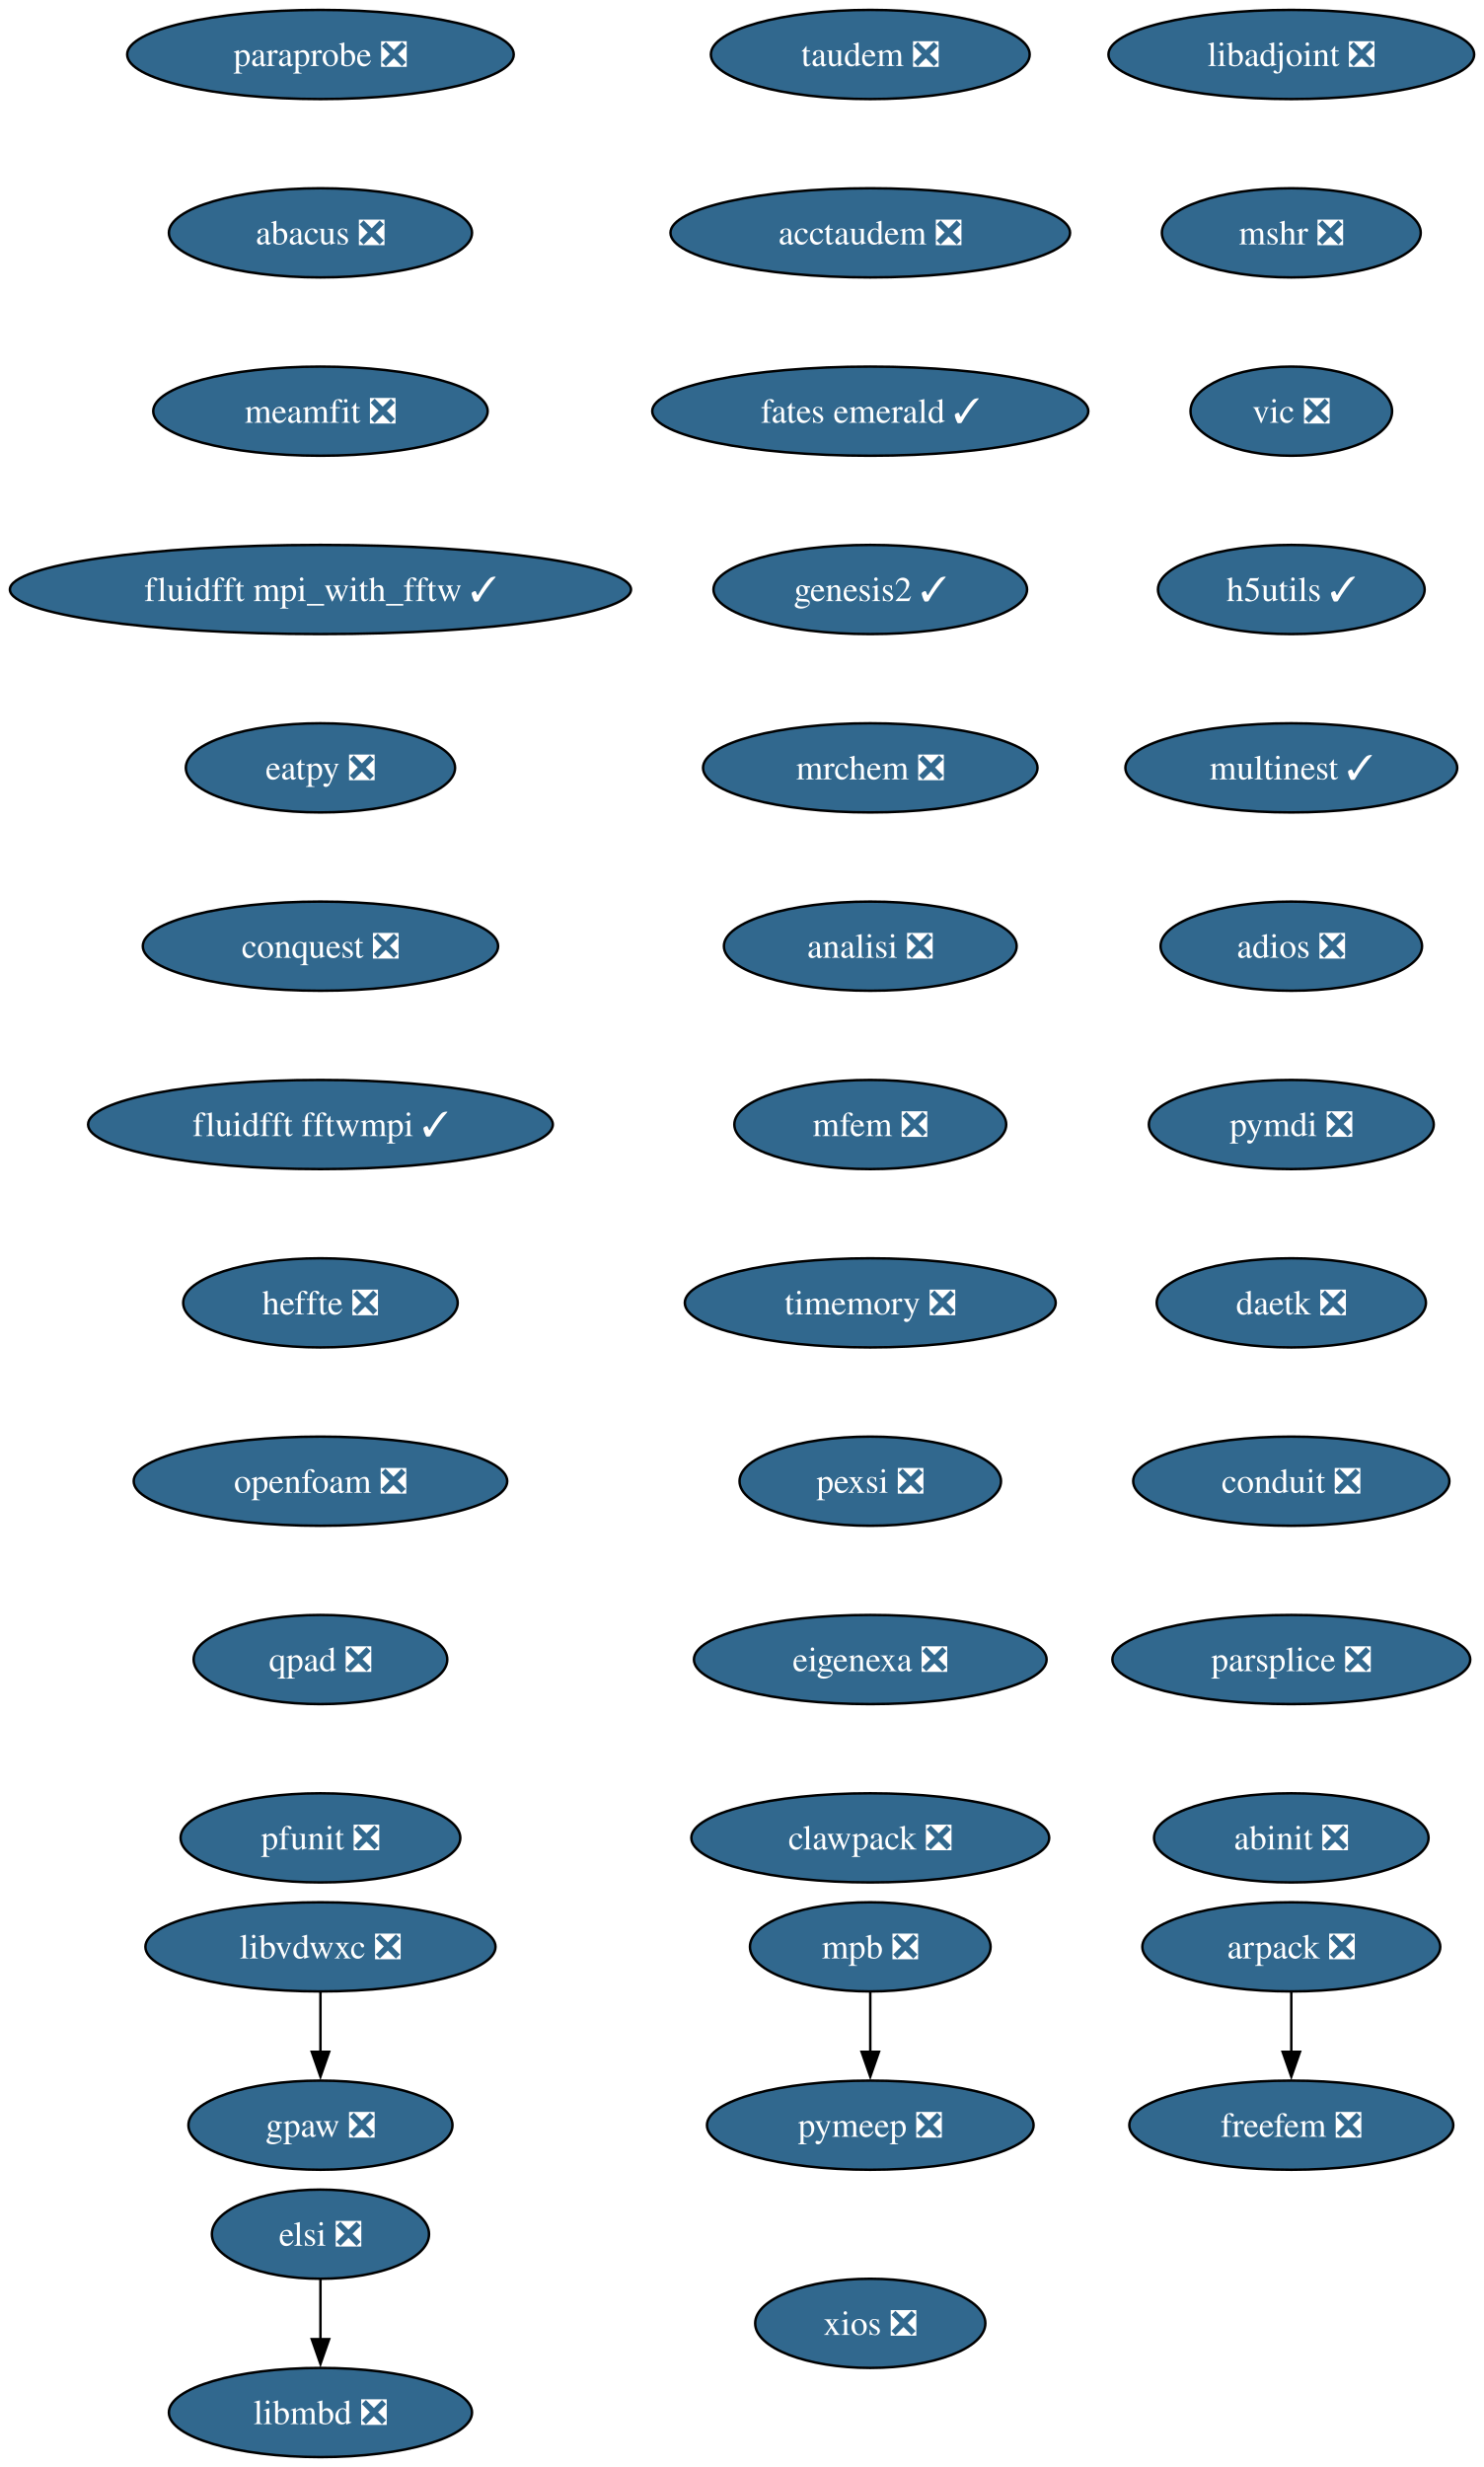
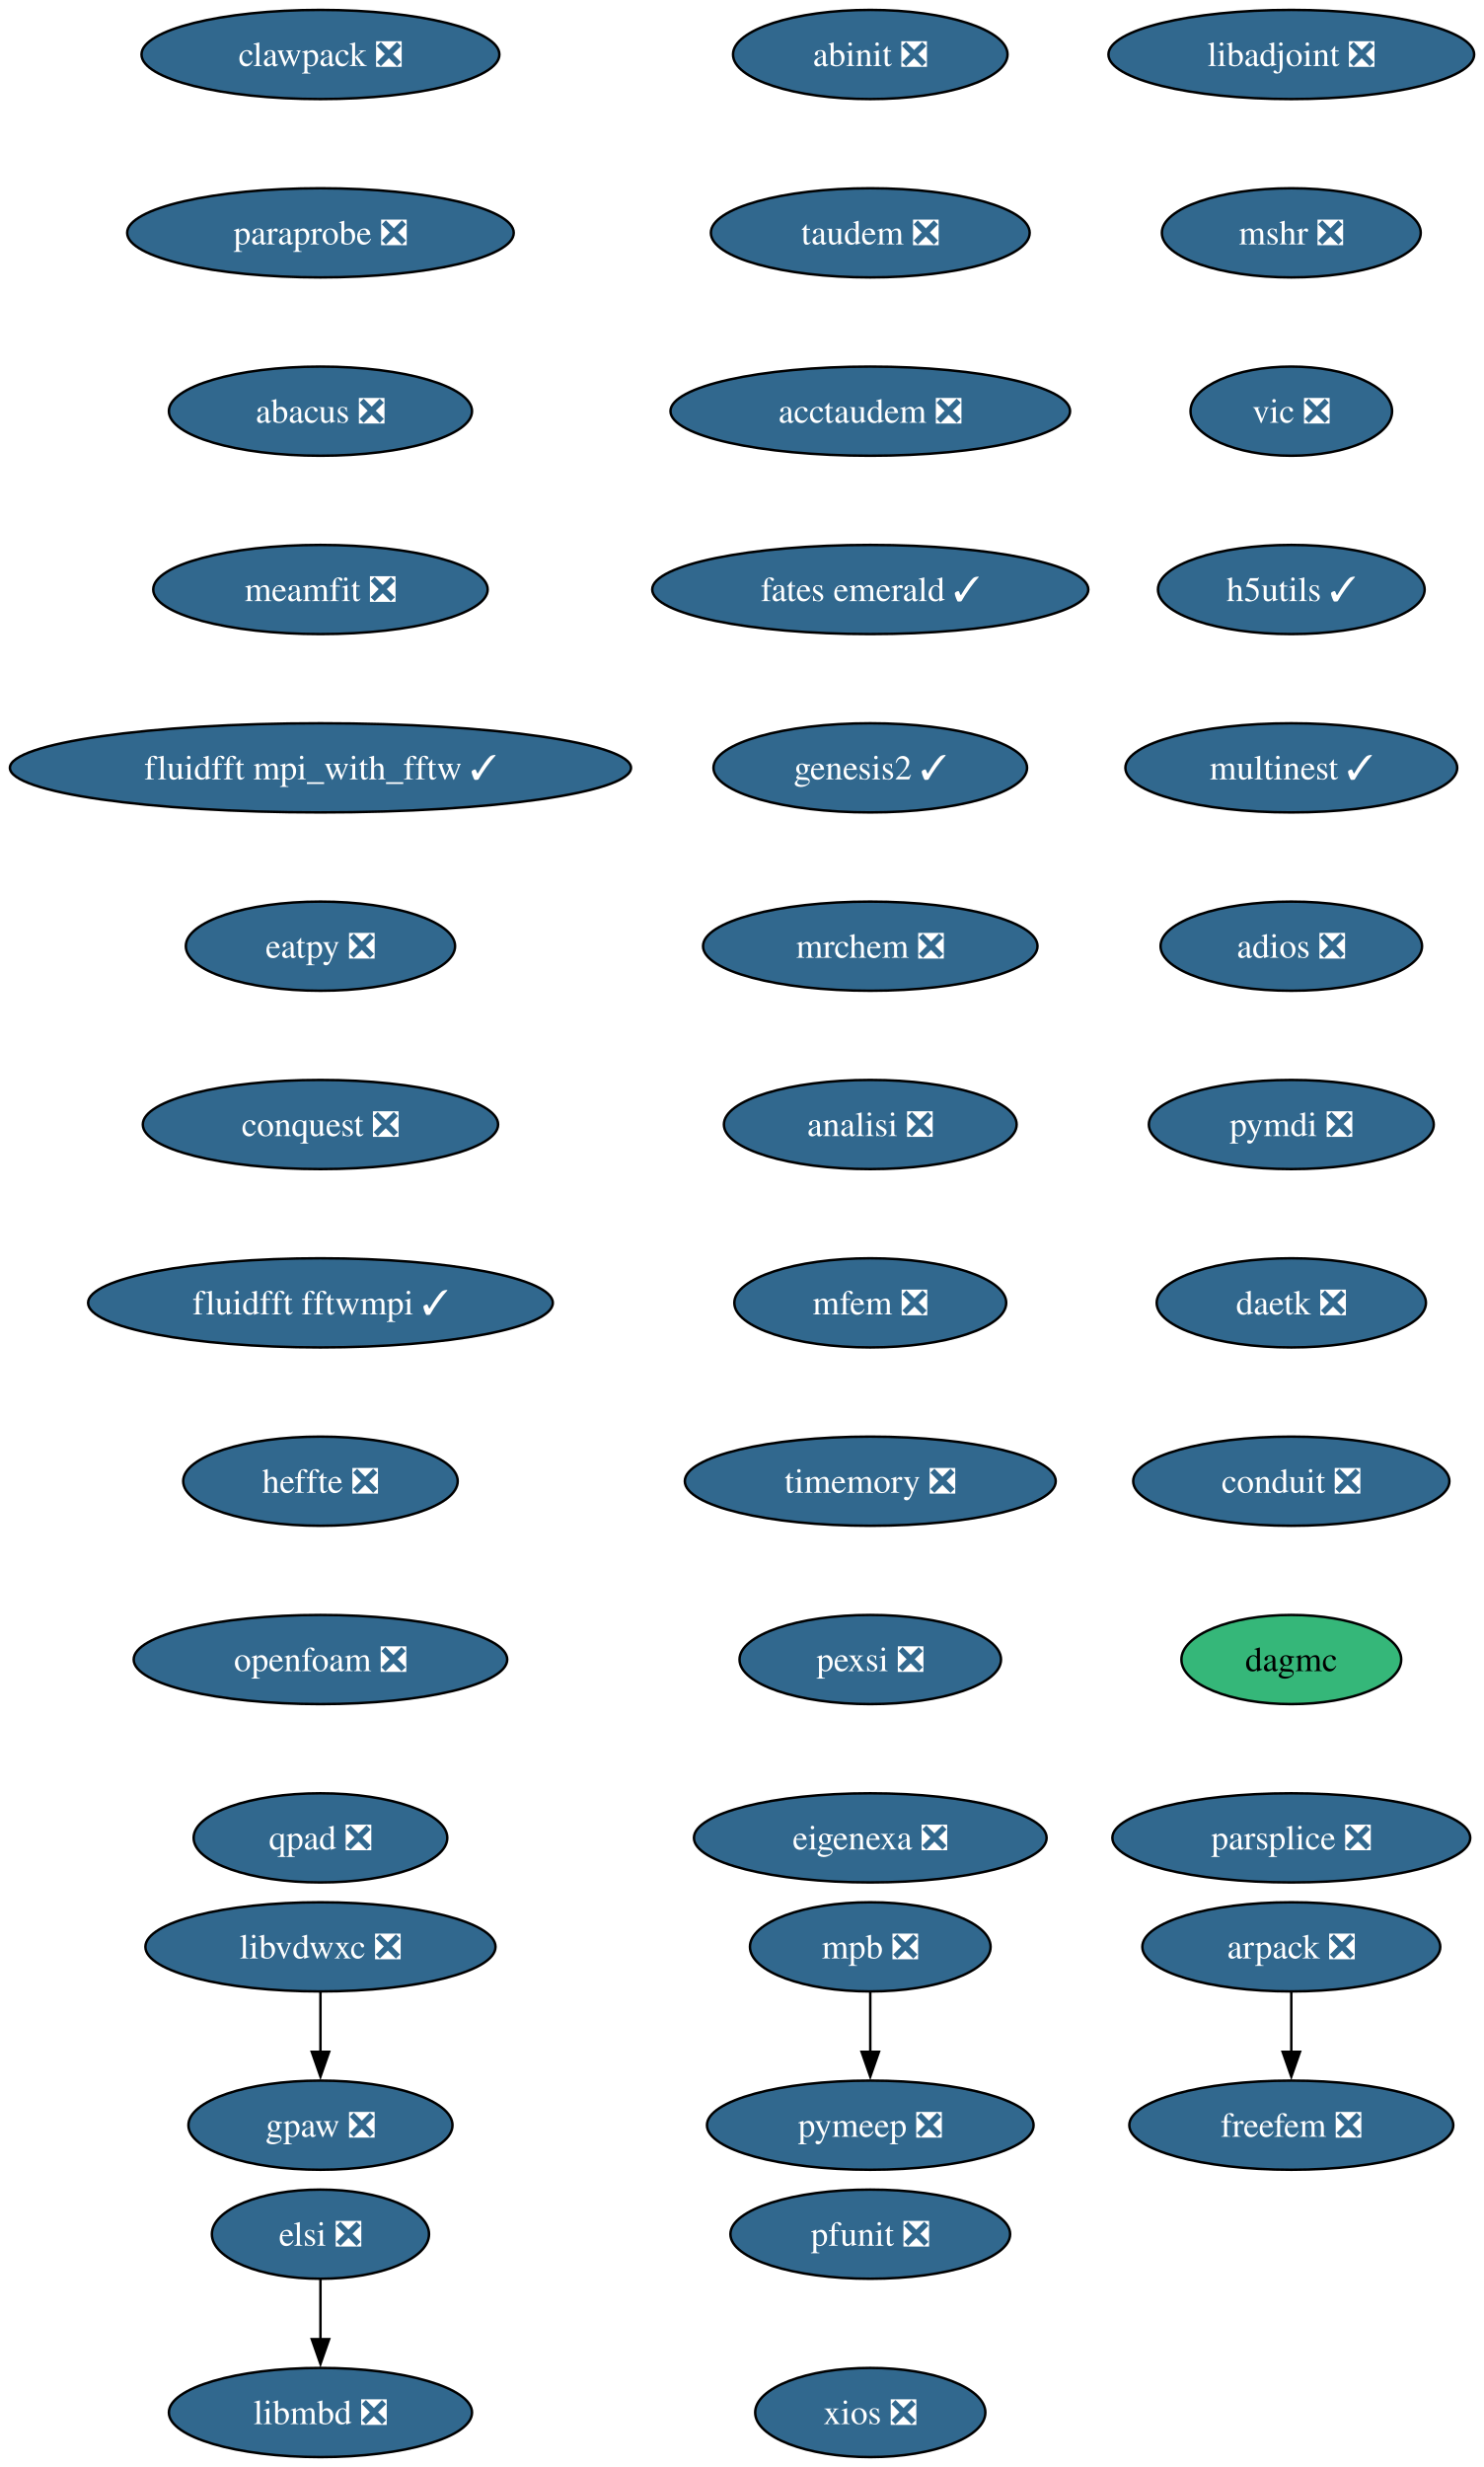
<svg xmlns="http://www.w3.org/2000/svg" xmlns:xlink="http://www.w3.org/1999/xlink" width="599pt" height="996pt" viewBox="0.00 0.00 599.00 996.00">
  <g id="graph0" class="graph" transform="scale(1 1) rotate(0) translate(4 992)">
    <polygon fill="white" stroke="none" points="-4,4 -4,-992 595.22,-992 595.22,4 -4,4" />
    <g id="node1" class="node">
      <g id="a_node1">
        <a xlink:href="https://github.com/conda-forge/arpack-feedstock/pull/56" xlink:title="arpack ❎">
          <ellipse fill="#31688e" stroke="black" cx="517.39" cy="-206" rx="60.15" ry="18" />
          <text xml:space="preserve" text-anchor="middle" x="517.39" y="-201.33" font-family="Times,serif" font-size="14.00" fill="white">arpack ❎</text>
        </a>
      </g>
    </g>
    <g id="node2" class="node">
      <g id="a_node2">
        <a xlink:href="https://github.com/conda-forge/freefem-feedstock/pull/57" xlink:title="freefem ❎">
          <ellipse fill="#31688e" stroke="black" cx="517.39" cy="-134" rx="65.41" ry="18" />
          <text xml:space="preserve" text-anchor="middle" x="517.39" y="-129.32" font-family="Times,serif" font-size="14.00" fill="white">freefem ❎</text>
        </a>
      </g>
    </g>
    <g id="edge1" class="edge">
      <path fill="none" stroke="black" d="M517.39,-187.7C517.39,-180.41 517.39,-171.73 517.39,-163.54" />
      <polygon fill="black" stroke="black" points="520.89,-163.62 517.39,-153.62 513.89,-163.62 520.89,-163.62" />
    </g>
    <g id="node3" class="node">
      <g id="a_node3">
        <a xlink:href="https://github.com/conda-forge/libadjoint-feedstock/pull/47" xlink:title="libadjoint ❎">
          <ellipse fill="#31688e" stroke="black" cx="517.39" cy="-970" rx="73.83" ry="18" />
          <text xml:space="preserve" text-anchor="middle" x="517.39" y="-965.33" font-family="Times,serif" font-size="14.00" fill="white">libadjoint ❎</text>
        </a>
      </g>
    </g>
    <g id="node4" class="node">
      <g id="a_node4">
        <a xlink:href="https://github.com/conda-forge/mshr-feedstock/pull/42" xlink:title="mshr ❎">
          <ellipse fill="#31688e" stroke="black" cx="517.39" cy="-898" rx="52.26" ry="18" />
          <text xml:space="preserve" text-anchor="middle" x="517.39" y="-893.33" font-family="Times,serif" font-size="14.00" fill="white">mshr ❎</text>
        </a>
      </g>
    </g>
    <g id="node5" class="node">
      <g id="a_node5">
        <a xlink:href="https://github.com/conda-forge/vic-feedstock/pull/27" xlink:title="vic ❎">
          <ellipse fill="#31688e" stroke="black" cx="517.39" cy="-826" rx="40.69" ry="18" />
          <text xml:space="preserve" text-anchor="middle" x="517.39" y="-821.33" font-family="Times,serif" font-size="14.00" fill="white">vic ❎</text>
        </a>
      </g>
    </g>
    <g id="node6" class="node">
      <g id="a_node6">
        <a xlink:href="https://github.com/conda-forge/h5utils-feedstock/pull/43" xlink:title="h5utils ✓">
          <ellipse fill="#31688e" stroke="black" cx="517.39" cy="-754" rx="53.84" ry="18" />
          <text xml:space="preserve" text-anchor="middle" x="517.39" y="-749.33" font-family="Times,serif" font-size="14.00" fill="white">h5utils ✓</text>
        </a>
      </g>
    </g>
    <g id="node7" class="node">
      <g id="a_node7">
        <a xlink:href="https://github.com/conda-forge/multinest-feedstock/pull/17" xlink:title="multinest ✓">
          <ellipse fill="#31688e" stroke="black" cx="517.39" cy="-682" rx="66.99" ry="18" />
          <text xml:space="preserve" text-anchor="middle" x="517.39" y="-677.33" font-family="Times,serif" font-size="14.00" fill="white">multinest ✓</text>
        </a>
      </g>
    </g>
    <g id="node10" class="node">
      <g id="a_node10">
        <a xlink:href="https://github.com/conda-forge/adios-feedstock/pull/40" xlink:title="adios ❎">
          <ellipse fill="#31688e" stroke="black" cx="517.39" cy="-610" rx="52.79" ry="18" />
          <text xml:space="preserve" text-anchor="middle" x="517.39" y="-605.33" font-family="Times,serif" font-size="14.00" fill="white">adios ❎</text>
        </a>
      </g>
    </g>
    <g id="node8" class="node">
      <g id="a_node8">
        <a xlink:href="https://github.com/conda-forge/mpb-feedstock/pull/52" xlink:title="mpb ❎">
          <ellipse fill="#31688e" stroke="black" cx="347.39" cy="-206" rx="48.58" ry="18" />
          <text xml:space="preserve" text-anchor="middle" x="347.39" y="-201.33" font-family="Times,serif" font-size="14.00" fill="white">mpb ❎</text>
        </a>
      </g>
    </g>
    <g id="node9" class="node">
      <g id="a_node9">
        <a xlink:href="https://github.com/conda-forge/pymeep-feedstock/pull/110" xlink:title="pymeep ❎">
          <ellipse fill="#31688e" stroke="black" cx="347.39" cy="-134" rx="65.94" ry="18" />
          <text xml:space="preserve" text-anchor="middle" x="347.39" y="-129.32" font-family="Times,serif" font-size="14.00" fill="white">pymeep ❎</text>
        </a>
      </g>
    </g>
    <g id="edge6" class="edge">
      <path fill="none" stroke="black" d="M347.39,-187.7C347.39,-180.41 347.39,-171.73 347.39,-163.54" />
      <polygon fill="black" stroke="black" points="350.89,-163.62 347.39,-153.62 343.89,-163.62 350.89,-163.62" />
    </g>
    <g id="node11" class="node">
      <g id="a_node11">
        <a xlink:href="https://github.com/conda-forge/pymdi-feedstock/pull/93" xlink:title="pymdi ❎">
          <ellipse fill="#31688e" stroke="black" cx="517.39" cy="-538" rx="57.52" ry="18" />
          <text xml:space="preserve" text-anchor="middle" x="517.39" y="-533.33" font-family="Times,serif" font-size="14.00" fill="white">pymdi ❎</text>
        </a>
      </g>
    </g>
    <g id="node13" class="node">
      <g id="a_node13">
        <a xlink:href="https://github.com/conda-forge/daetk-feedstock/pull/22" xlink:title="daetk ❎">
          <ellipse fill="#31688e" stroke="black" cx="517.39" cy="-466" rx="54.36" ry="18" />
          <text xml:space="preserve" text-anchor="middle" x="517.39" y="-461.32" font-family="Times,serif" font-size="14.00" fill="white">daetk ❎</text>
        </a>
      </g>
    </g>
    <g id="node12" class="node">
      <g id="a_node12">
        <a xlink:href="https://github.com/conda-forge/gpaw-feedstock/pull/58" xlink:title="gpaw ❎">
          <ellipse fill="#31688e" stroke="black" cx="125.39" cy="-134" rx="53.31" ry="18" />
          <text xml:space="preserve" text-anchor="middle" x="125.39" y="-129.32" font-family="Times,serif" font-size="14.00" fill="white">gpaw ❎</text>
        </a>
      </g>
    </g>
    <g id="node14" class="node">
      <g id="a_node14">
        <a xlink:href="https://github.com/conda-forge/conduit-feedstock/pull/58" xlink:title="conduit ❎">
          <ellipse fill="#31688e" stroke="black" cx="517.39" cy="-394" rx="63.84" ry="18" />
          <text xml:space="preserve" text-anchor="middle" x="517.39" y="-389.32" font-family="Times,serif" font-size="14.00" fill="white">conduit ❎</text>
        </a>
      </g>
    </g>
    <g id="node15" class="node">
      <g id="a_node15">
-         <a xlink:href="https://github.com/conda-forge/parsplice-feedstock/pull/16" xlink:title="parsplice ❎">
-           <ellipse fill="#31688e" stroke="black" cx="517.39" cy="-322" rx="72.25" ry="18" />
-           <text xml:space="preserve" text-anchor="middle" x="517.39" y="-317.32" font-family="Times,serif" font-size="14.00" fill="white">parsplice ❎</text>
+         <a xlink:href="https://github.com/conda-forge/dagmc-feedstock" xlink:title="dagmc">
+           <ellipse fill="#35b779" stroke="black" cx="517.39" cy="-322" rx="44.37" ry="18" />
+           <text xml:space="preserve" text-anchor="middle" x="517.39" y="-317.32" font-family="Times,serif" font-size="14.00">dagmc</text>
        </a>
      </g>
    </g>
    <g id="node16" class="node">
      <g id="a_node16">
-         <a xlink:href="https://github.com/conda-forge/abinit-feedstock/pull/83" xlink:title="abinit ❎">
-           <ellipse fill="#31688e" stroke="black" cx="517.39" cy="-250" rx="55.42" ry="18" />
-           <text xml:space="preserve" text-anchor="middle" x="517.39" y="-245.32" font-family="Times,serif" font-size="14.00" fill="white">abinit ❎</text>
+         <a xlink:href="https://github.com/conda-forge/parsplice-feedstock/pull/16" xlink:title="parsplice ❎">
+           <ellipse fill="#31688e" stroke="black" cx="517.39" cy="-250" rx="72.25" ry="18" />
+           <text xml:space="preserve" text-anchor="middle" x="517.39" y="-245.32" font-family="Times,serif" font-size="14.00" fill="white">parsplice ❎</text>
        </a>
      </g>
    </g>
    <g id="node17" class="node">
      <g id="a_node17">
+         <a xlink:href="https://github.com/conda-forge/abinit-feedstock/pull/83" xlink:title="abinit ❎">
+           <ellipse fill="#31688e" stroke="black" cx="347.39" cy="-970" rx="55.42" ry="18" />
+           <text xml:space="preserve" text-anchor="middle" x="347.39" y="-965.33" font-family="Times,serif" font-size="14.00" fill="white">abinit ❎</text>
+         </a>
+       </g>
+     </g>
+     <g id="node18" class="node">
+       <g id="a_node18">
+         <a xlink:href="https://github.com/conda-forge/taudem-feedstock/pull/25" xlink:title="taudem ❎">
+           <ellipse fill="#31688e" stroke="black" cx="347.39" cy="-898" rx="64.36" ry="18" />
+           <text xml:space="preserve" text-anchor="middle" x="347.39" y="-893.33" font-family="Times,serif" font-size="14.00" fill="white">taudem ❎</text>
+         </a>
+       </g>
+     </g>
+     <g id="node20" class="node">
+       <g id="a_node20">
+         <a xlink:href="https://github.com/conda-forge/acctaudem-feedstock/pull/19" xlink:title="acctaudem ❎">
+           <ellipse fill="#31688e" stroke="black" cx="347.39" cy="-826" rx="80.67" ry="18" />
+           <text xml:space="preserve" text-anchor="middle" x="347.39" y="-821.33" font-family="Times,serif" font-size="14.00" fill="white">acctaudem ❎</text>
+         </a>
+       </g>
+     </g>
+     <g id="node19" class="node">
+       <g id="a_node19">
        <a xlink:href="https://github.com/conda-forge/libmbd-feedstock/pull/42" xlink:title="libmbd ❎">
          <ellipse fill="#31688e" stroke="black" cx="125.39" cy="-18" rx="61.2" ry="18" />
          <text xml:space="preserve" text-anchor="middle" x="125.39" y="-13.32" font-family="Times,serif" font-size="14.00" fill="white">libmbd ❎</text>
        </a>
      </g>
    </g>
-     <g id="node18" class="node">
-       <g id="a_node18">
-         <a xlink:href="https://github.com/conda-forge/taudem-feedstock/pull/25" xlink:title="taudem ❎">
-           <ellipse fill="#31688e" stroke="black" cx="347.39" cy="-970" rx="64.36" ry="18" />
-           <text xml:space="preserve" text-anchor="middle" x="347.39" y="-965.33" font-family="Times,serif" font-size="14.00" fill="white">taudem ❎</text>
-         </a>
-       </g>
-     </g>
-     <g id="node19" class="node">
-       <g id="a_node19">
-         <a xlink:href="https://github.com/conda-forge/acctaudem-feedstock/pull/19" xlink:title="acctaudem ❎">
-           <ellipse fill="#31688e" stroke="black" cx="347.39" cy="-898" rx="80.67" ry="18" />
-           <text xml:space="preserve" text-anchor="middle" x="347.39" y="-893.33" font-family="Times,serif" font-size="14.00" fill="white">acctaudem ❎</text>
-         </a>
-       </g>
-     </g>
-     <g id="node20" class="node">
-       <g id="a_node20">
-         <a xlink:href="https://github.com/conda-forge/fates-emerald-feedstock/pull/25" xlink:title="fates emerald ✓">
-           <ellipse fill="#31688e" stroke="black" cx="347.39" cy="-826" rx="88.04" ry="18" />
-           <text xml:space="preserve" text-anchor="middle" x="347.39" y="-821.33" font-family="Times,serif" font-size="14.00" fill="white">fates emerald ✓</text>
-         </a>
-       </g>
-     </g>
    <g id="node21" class="node">
      <g id="a_node21">
-         <a xlink:href="https://github.com/conda-forge/genesis2-feedstock/pull/14" xlink:title="genesis2 ✓">
-           <ellipse fill="#31688e" stroke="black" cx="347.39" cy="-754" rx="63.31" ry="18" />
-           <text xml:space="preserve" text-anchor="middle" x="347.39" y="-749.33" font-family="Times,serif" font-size="14.00" fill="white">genesis2 ✓</text>
+         <a xlink:href="https://github.com/conda-forge/fates-emerald-feedstock/pull/25" xlink:title="fates emerald ✓">
+           <ellipse fill="#31688e" stroke="black" cx="347.39" cy="-754" rx="88.04" ry="18" />
+           <text xml:space="preserve" text-anchor="middle" x="347.39" y="-749.33" font-family="Times,serif" font-size="14.00" fill="white">fates emerald ✓</text>
        </a>
      </g>
    </g>
    <g id="node22" class="node">
      <g id="a_node22">
-         <a xlink:href="https://github.com/conda-forge/mrchem-feedstock/pull/30" xlink:title="mrchem ❎">
-           <ellipse fill="#31688e" stroke="black" cx="347.39" cy="-682" rx="67.52" ry="18" />
-           <text xml:space="preserve" text-anchor="middle" x="347.39" y="-677.33" font-family="Times,serif" font-size="14.00" fill="white">mrchem ❎</text>
+         <a xlink:href="https://github.com/conda-forge/genesis2-feedstock/pull/14" xlink:title="genesis2 ✓">
+           <ellipse fill="#31688e" stroke="black" cx="347.39" cy="-682" rx="63.31" ry="18" />
+           <text xml:space="preserve" text-anchor="middle" x="347.39" y="-677.33" font-family="Times,serif" font-size="14.00" fill="white">genesis2 ✓</text>
        </a>
      </g>
    </g>
    <g id="node23" class="node">
      <g id="a_node23">
-         <a xlink:href="https://github.com/conda-forge/analisi-feedstock/pull/39" xlink:title="analisi ❎">
-           <ellipse fill="#31688e" stroke="black" cx="347.39" cy="-610" rx="59.1" ry="18" />
-           <text xml:space="preserve" text-anchor="middle" x="347.39" y="-605.33" font-family="Times,serif" font-size="14.00" fill="white">analisi ❎</text>
+         <a xlink:href="https://github.com/conda-forge/mrchem-feedstock/pull/30" xlink:title="mrchem ❎">
+           <ellipse fill="#31688e" stroke="black" cx="347.39" cy="-610" rx="67.52" ry="18" />
+           <text xml:space="preserve" text-anchor="middle" x="347.39" y="-605.33" font-family="Times,serif" font-size="14.00" fill="white">mrchem ❎</text>
        </a>
      </g>
    </g>
    <g id="node24" class="node">
      <g id="a_node24">
-         <a xlink:href="https://github.com/conda-forge/mfem-feedstock/pull/18" xlink:title="mfem ❎">
-           <ellipse fill="#31688e" stroke="black" cx="347.39" cy="-538" rx="54.89" ry="18" />
-           <text xml:space="preserve" text-anchor="middle" x="347.39" y="-533.33" font-family="Times,serif" font-size="14.00" fill="white">mfem ❎</text>
+         <a xlink:href="https://github.com/conda-forge/analisi-feedstock/pull/39" xlink:title="analisi ❎">
+           <ellipse fill="#31688e" stroke="black" cx="347.39" cy="-538" rx="59.1" ry="18" />
+           <text xml:space="preserve" text-anchor="middle" x="347.39" y="-533.33" font-family="Times,serif" font-size="14.00" fill="white">analisi ❎</text>
        </a>
      </g>
    </g>
    <g id="node25" class="node">
      <g id="a_node25">
-         <a xlink:href="https://github.com/conda-forge/timemory-feedstock/pull/25" xlink:title="timemory ❎">
-           <ellipse fill="#31688e" stroke="black" cx="347.39" cy="-466" rx="74.88" ry="18" />
-           <text xml:space="preserve" text-anchor="middle" x="347.39" y="-461.32" font-family="Times,serif" font-size="14.00" fill="white">timemory ❎</text>
+         <a xlink:href="https://github.com/conda-forge/mfem-feedstock/pull/18" xlink:title="mfem ❎">
+           <ellipse fill="#31688e" stroke="black" cx="347.39" cy="-466" rx="54.89" ry="18" />
+           <text xml:space="preserve" text-anchor="middle" x="347.39" y="-461.32" font-family="Times,serif" font-size="14.00" fill="white">mfem ❎</text>
        </a>
      </g>
    </g>
    <g id="node26" class="node">
      <g id="a_node26">
+         <a xlink:href="https://github.com/conda-forge/timemory-feedstock/pull/25" xlink:title="timemory ❎">
+           <ellipse fill="#31688e" stroke="black" cx="347.39" cy="-394" rx="74.88" ry="18" />
+           <text xml:space="preserve" text-anchor="middle" x="347.39" y="-389.32" font-family="Times,serif" font-size="14.00" fill="white">timemory ❎</text>
+         </a>
+       </g>
+     </g>
+     <g id="node27" class="node">
+       <g id="a_node27">
        <a xlink:href="https://github.com/conda-forge/pexsi-feedstock/pull/12" xlink:title="pexsi ❎">
-           <ellipse fill="#31688e" stroke="black" cx="347.39" cy="-394" rx="52.79" ry="18" />
-           <text xml:space="preserve" text-anchor="middle" x="347.39" y="-389.32" font-family="Times,serif" font-size="14.00" fill="white">pexsi ❎</text>
+           <ellipse fill="#31688e" stroke="black" cx="347.39" cy="-322" rx="52.79" ry="18" />
+           <text xml:space="preserve" text-anchor="middle" x="347.39" y="-317.32" font-family="Times,serif" font-size="14.00" fill="white">pexsi ❎</text>
+         </a>
+       </g>
+     </g>
+     <g id="node29" class="node">
+       <g id="a_node29">
+         <a xlink:href="https://github.com/conda-forge/eigenexa-feedstock/pull/4" xlink:title="eigenexa ❎">
+           <ellipse fill="#31688e" stroke="black" cx="347.39" cy="-250" rx="71.2" ry="18" />
+           <text xml:space="preserve" text-anchor="middle" x="347.39" y="-245.32" font-family="Times,serif" font-size="14.00" fill="white">eigenexa ❎</text>
        </a>
      </g>
    </g>
    <g id="node28" class="node">
      <g id="a_node28">
-         <a xlink:href="https://github.com/conda-forge/eigenexa-feedstock/pull/4" xlink:title="eigenexa ❎">
-           <ellipse fill="#31688e" stroke="black" cx="347.39" cy="-322" rx="71.2" ry="18" />
-           <text xml:space="preserve" text-anchor="middle" x="347.39" y="-317.32" font-family="Times,serif" font-size="14.00" fill="white">eigenexa ❎</text>
-         </a>
-       </g>
-     </g>
-     <g id="node27" class="node">
-       <g id="a_node27">
        <a xlink:href="https://github.com/conda-forge/elsi-feedstock/pull/24" xlink:title="elsi ❎">
          <ellipse fill="#31688e" stroke="black" cx="125.39" cy="-90" rx="43.84" ry="18" />
          <text xml:space="preserve" text-anchor="middle" x="125.39" y="-85.33" font-family="Times,serif" font-size="14.00" fill="white">elsi ❎</text>
        </a>
      </g>
    </g>
-     <g id="edge21" class="edge">
+     <g id="edge22" class="edge">
      <path fill="none" stroke="black" d="M125.39,-71.7C125.39,-64.41 125.39,-55.73 125.39,-47.54" />
      <polygon fill="black" stroke="black" points="128.89,-47.62 125.39,-37.62 121.89,-47.62 128.89,-47.62" />
-     </g>
-     <g id="node29" class="node">
-       <g id="a_node29">
-         <a xlink:href="https://github.com/conda-forge/clawpack-feedstock/pull/28" xlink:title="clawpack ❎">
-           <ellipse fill="#31688e" stroke="black" cx="347.39" cy="-250" rx="72.25" ry="18" />
-           <text xml:space="preserve" text-anchor="middle" x="347.39" y="-245.32" font-family="Times,serif" font-size="14.00" fill="white">clawpack ❎</text>
-         </a>
-       </g>
    </g>
    <g id="node30" class="node">
      <g id="a_node30">
        <a xlink:href="https://github.com/conda-forge/libvdwxc-feedstock/pull/15" xlink:title="libvdwxc ❎">
          <ellipse fill="#31688e" stroke="black" cx="125.39" cy="-206" rx="70.68" ry="18" />
          <text xml:space="preserve" text-anchor="middle" x="125.39" y="-201.33" font-family="Times,serif" font-size="14.00" fill="white">libvdwxc ❎</text>
        </a>
      </g>
    </g>
    <g id="edge24" class="edge">
      <path fill="none" stroke="black" d="M125.39,-187.7C125.39,-180.41 125.39,-171.73 125.39,-163.54" />
      <polygon fill="black" stroke="black" points="128.89,-163.62 125.39,-153.62 121.89,-163.62 128.89,-163.62" />
    </g>
    <g id="node31" class="node">
      <g id="a_node31">
-         <a xlink:href="https://github.com/conda-forge/paraprobe-feedstock/pull/25" xlink:title="paraprobe ❎">
-           <ellipse fill="#31688e" stroke="black" cx="125.39" cy="-970" rx="78.04" ry="18" />
-           <text xml:space="preserve" text-anchor="middle" x="125.39" y="-965.33" font-family="Times,serif" font-size="14.00" fill="white">paraprobe ❎</text>
+         <a xlink:href="https://github.com/conda-forge/clawpack-feedstock/pull/28" xlink:title="clawpack ❎">
+           <ellipse fill="#31688e" stroke="black" cx="125.39" cy="-970" rx="72.25" ry="18" />
+           <text xml:space="preserve" text-anchor="middle" x="125.39" y="-965.33" font-family="Times,serif" font-size="14.00" fill="white">clawpack ❎</text>
        </a>
      </g>
    </g>
    <g id="node32" class="node">
      <g id="a_node32">
-         <a xlink:href="https://github.com/conda-forge/abacus-feedstock/pull/82" xlink:title="abacus ❎">
-           <ellipse fill="#31688e" stroke="black" cx="125.39" cy="-898" rx="61.2" ry="18" />
-           <text xml:space="preserve" text-anchor="middle" x="125.39" y="-893.33" font-family="Times,serif" font-size="14.00" fill="white">abacus ❎</text>
+         <a xlink:href="https://github.com/conda-forge/paraprobe-feedstock/pull/25" xlink:title="paraprobe ❎">
+           <ellipse fill="#31688e" stroke="black" cx="125.39" cy="-898" rx="78.04" ry="18" />
+           <text xml:space="preserve" text-anchor="middle" x="125.39" y="-893.33" font-family="Times,serif" font-size="14.00" fill="white">paraprobe ❎</text>
        </a>
      </g>
    </g>
    <g id="node33" class="node">
      <g id="a_node33">
-         <a xlink:href="https://github.com/conda-forge/meamfit-feedstock/pull/1" xlink:title="meamfit ❎">
-           <ellipse fill="#31688e" stroke="black" cx="125.39" cy="-826" rx="67.52" ry="18" />
-           <text xml:space="preserve" text-anchor="middle" x="125.39" y="-821.33" font-family="Times,serif" font-size="14.00" fill="white">meamfit ❎</text>
+         <a xlink:href="https://github.com/conda-forge/abacus-feedstock/pull/82" xlink:title="abacus ❎">
+           <ellipse fill="#31688e" stroke="black" cx="125.39" cy="-826" rx="61.2" ry="18" />
+           <text xml:space="preserve" text-anchor="middle" x="125.39" y="-821.33" font-family="Times,serif" font-size="14.00" fill="white">abacus ❎</text>
        </a>
      </g>
    </g>
    <g id="node34" class="node">
      <g id="a_node34">
-         <a xlink:href="https://github.com/conda-forge/fluidfft-mpi_with_fftw-feedstock/pull/8" xlink:title="fluidfft mpi_with_fftw ✓">
-           <ellipse fill="#31688e" stroke="black" cx="125.39" cy="-754" rx="125.39" ry="18" />
-           <text xml:space="preserve" text-anchor="middle" x="125.39" y="-749.33" font-family="Times,serif" font-size="14.00" fill="white">fluidfft mpi_with_fftw ✓</text>
+         <a xlink:href="https://github.com/conda-forge/meamfit-feedstock/pull/1" xlink:title="meamfit ❎">
+           <ellipse fill="#31688e" stroke="black" cx="125.39" cy="-754" rx="67.52" ry="18" />
+           <text xml:space="preserve" text-anchor="middle" x="125.39" y="-749.33" font-family="Times,serif" font-size="14.00" fill="white">meamfit ❎</text>
        </a>
      </g>
    </g>
    <g id="node35" class="node">
      <g id="a_node35">
-         <a xlink:href="https://github.com/conda-forge/eatpy-feedstock/pull/10" xlink:title="eatpy ❎">
-           <ellipse fill="#31688e" stroke="black" cx="125.39" cy="-682" rx="54.36" ry="18" />
-           <text xml:space="preserve" text-anchor="middle" x="125.39" y="-677.33" font-family="Times,serif" font-size="14.00" fill="white">eatpy ❎</text>
+         <a xlink:href="https://github.com/conda-forge/fluidfft-mpi_with_fftw-feedstock/pull/8" xlink:title="fluidfft mpi_with_fftw ✓">
+           <ellipse fill="#31688e" stroke="black" cx="125.39" cy="-682" rx="125.39" ry="18" />
+           <text xml:space="preserve" text-anchor="middle" x="125.39" y="-677.33" font-family="Times,serif" font-size="14.00" fill="white">fluidfft mpi_with_fftw ✓</text>
        </a>
      </g>
    </g>
    <g id="node36" class="node">
      <g id="a_node36">
-         <a xlink:href="https://github.com/conda-forge/conquest-feedstock/pull/7" xlink:title="conquest ❎">
-           <ellipse fill="#31688e" stroke="black" cx="125.39" cy="-610" rx="71.73" ry="18" />
-           <text xml:space="preserve" text-anchor="middle" x="125.39" y="-605.33" font-family="Times,serif" font-size="14.00" fill="white">conquest ❎</text>
+         <a xlink:href="https://github.com/conda-forge/eatpy-feedstock/pull/10" xlink:title="eatpy ❎">
+           <ellipse fill="#31688e" stroke="black" cx="125.39" cy="-610" rx="54.36" ry="18" />
+           <text xml:space="preserve" text-anchor="middle" x="125.39" y="-605.33" font-family="Times,serif" font-size="14.00" fill="white">eatpy ❎</text>
        </a>
      </g>
    </g>
    <g id="node37" class="node">
      <g id="a_node37">
-         <a xlink:href="https://github.com/conda-forge/fluidfft-fftwmpi-feedstock/pull/10" xlink:title="fluidfft fftwmpi ✓">
-           <ellipse fill="#31688e" stroke="black" cx="125.39" cy="-538" rx="93.82" ry="18" />
-           <text xml:space="preserve" text-anchor="middle" x="125.39" y="-533.33" font-family="Times,serif" font-size="14.00" fill="white">fluidfft fftwmpi ✓</text>
+         <a xlink:href="https://github.com/conda-forge/conquest-feedstock/pull/7" xlink:title="conquest ❎">
+           <ellipse fill="#31688e" stroke="black" cx="125.39" cy="-538" rx="71.73" ry="18" />
+           <text xml:space="preserve" text-anchor="middle" x="125.39" y="-533.33" font-family="Times,serif" font-size="14.00" fill="white">conquest ❎</text>
        </a>
      </g>
    </g>
    <g id="node38" class="node">
      <g id="a_node38">
-         <a xlink:href="https://github.com/conda-forge/heffte-feedstock/pull/11" xlink:title="heffte ❎">
-           <ellipse fill="#31688e" stroke="black" cx="125.39" cy="-466" rx="55.42" ry="18" />
-           <text xml:space="preserve" text-anchor="middle" x="125.39" y="-461.32" font-family="Times,serif" font-size="14.00" fill="white">heffte ❎</text>
+         <a xlink:href="https://github.com/conda-forge/fluidfft-fftwmpi-feedstock/pull/10" xlink:title="fluidfft fftwmpi ✓">
+           <ellipse fill="#31688e" stroke="black" cx="125.39" cy="-466" rx="93.82" ry="18" />
+           <text xml:space="preserve" text-anchor="middle" x="125.39" y="-461.32" font-family="Times,serif" font-size="14.00" fill="white">fluidfft fftwmpi ✓</text>
        </a>
      </g>
    </g>
    <g id="node39" class="node">
      <g id="a_node39">
-         <a xlink:href="https://github.com/conda-forge/openfoam-feedstock/pull/6" xlink:title="openfoam ❎">
-           <ellipse fill="#31688e" stroke="black" cx="125.39" cy="-394" rx="75.41" ry="18" />
-           <text xml:space="preserve" text-anchor="middle" x="125.39" y="-389.32" font-family="Times,serif" font-size="14.00" fill="white">openfoam ❎</text>
+         <a xlink:href="https://github.com/conda-forge/heffte-feedstock/pull/11" xlink:title="heffte ❎">
+           <ellipse fill="#31688e" stroke="black" cx="125.39" cy="-394" rx="55.42" ry="18" />
+           <text xml:space="preserve" text-anchor="middle" x="125.39" y="-389.32" font-family="Times,serif" font-size="14.00" fill="white">heffte ❎</text>
        </a>
      </g>
    </g>
    <g id="node40" class="node">
      <g id="a_node40">
-         <a xlink:href="https://github.com/conda-forge/qpad-feedstock/pull/5" xlink:title="qpad ❎">
-           <ellipse fill="#31688e" stroke="black" cx="125.39" cy="-322" rx="51.21" ry="18" />
-           <text xml:space="preserve" text-anchor="middle" x="125.39" y="-317.32" font-family="Times,serif" font-size="14.00" fill="white">qpad ❎</text>
+         <a xlink:href="https://github.com/conda-forge/openfoam-feedstock/pull/6" xlink:title="openfoam ❎">
+           <ellipse fill="#31688e" stroke="black" cx="125.39" cy="-322" rx="75.41" ry="18" />
+           <text xml:space="preserve" text-anchor="middle" x="125.39" y="-317.32" font-family="Times,serif" font-size="14.00" fill="white">openfoam ❎</text>
        </a>
      </g>
    </g>
    <g id="node41" class="node">
      <g id="a_node41">
-         <a xlink:href="https://github.com/conda-forge/pfunit-feedstock/pull/1" xlink:title="pfunit ❎">
-           <ellipse fill="#31688e" stroke="black" cx="125.39" cy="-250" rx="56.47" ry="18" />
-           <text xml:space="preserve" text-anchor="middle" x="125.39" y="-245.32" font-family="Times,serif" font-size="14.00" fill="white">pfunit ❎</text>
+         <a xlink:href="https://github.com/conda-forge/qpad-feedstock/pull/5" xlink:title="qpad ❎">
+           <ellipse fill="#31688e" stroke="black" cx="125.39" cy="-250" rx="51.21" ry="18" />
+           <text xml:space="preserve" text-anchor="middle" x="125.39" y="-245.32" font-family="Times,serif" font-size="14.00" fill="white">qpad ❎</text>
        </a>
      </g>
    </g>
    <g id="node42" class="node">
      <g id="a_node42">
+         <a xlink:href="https://github.com/conda-forge/pfunit-feedstock/pull/1" xlink:title="pfunit ❎">
+           <ellipse fill="#31688e" stroke="black" cx="347.39" cy="-90" rx="56.47" ry="18" />
+           <text xml:space="preserve" text-anchor="middle" x="347.39" y="-85.33" font-family="Times,serif" font-size="14.00" fill="white">pfunit ❎</text>
+         </a>
+       </g>
+     </g>
+     <g id="node43" class="node">
+       <g id="a_node43">
        <a xlink:href="https://github.com/conda-forge/xios-feedstock/pull/1" xlink:title="xios ❎">
-           <ellipse fill="#31688e" stroke="black" cx="347.39" cy="-54" rx="46.47" ry="18" />
-           <text xml:space="preserve" text-anchor="middle" x="347.39" y="-49.33" font-family="Times,serif" font-size="14.00" fill="white">xios ❎</text>
+           <ellipse fill="#31688e" stroke="black" cx="347.39" cy="-18" rx="46.47" ry="18" />
+           <text xml:space="preserve" text-anchor="middle" x="347.39" y="-13.32" font-family="Times,serif" font-size="14.00" fill="white">xios ❎</text>
        </a>
      </g>
    </g>
  </g>
</svg>
